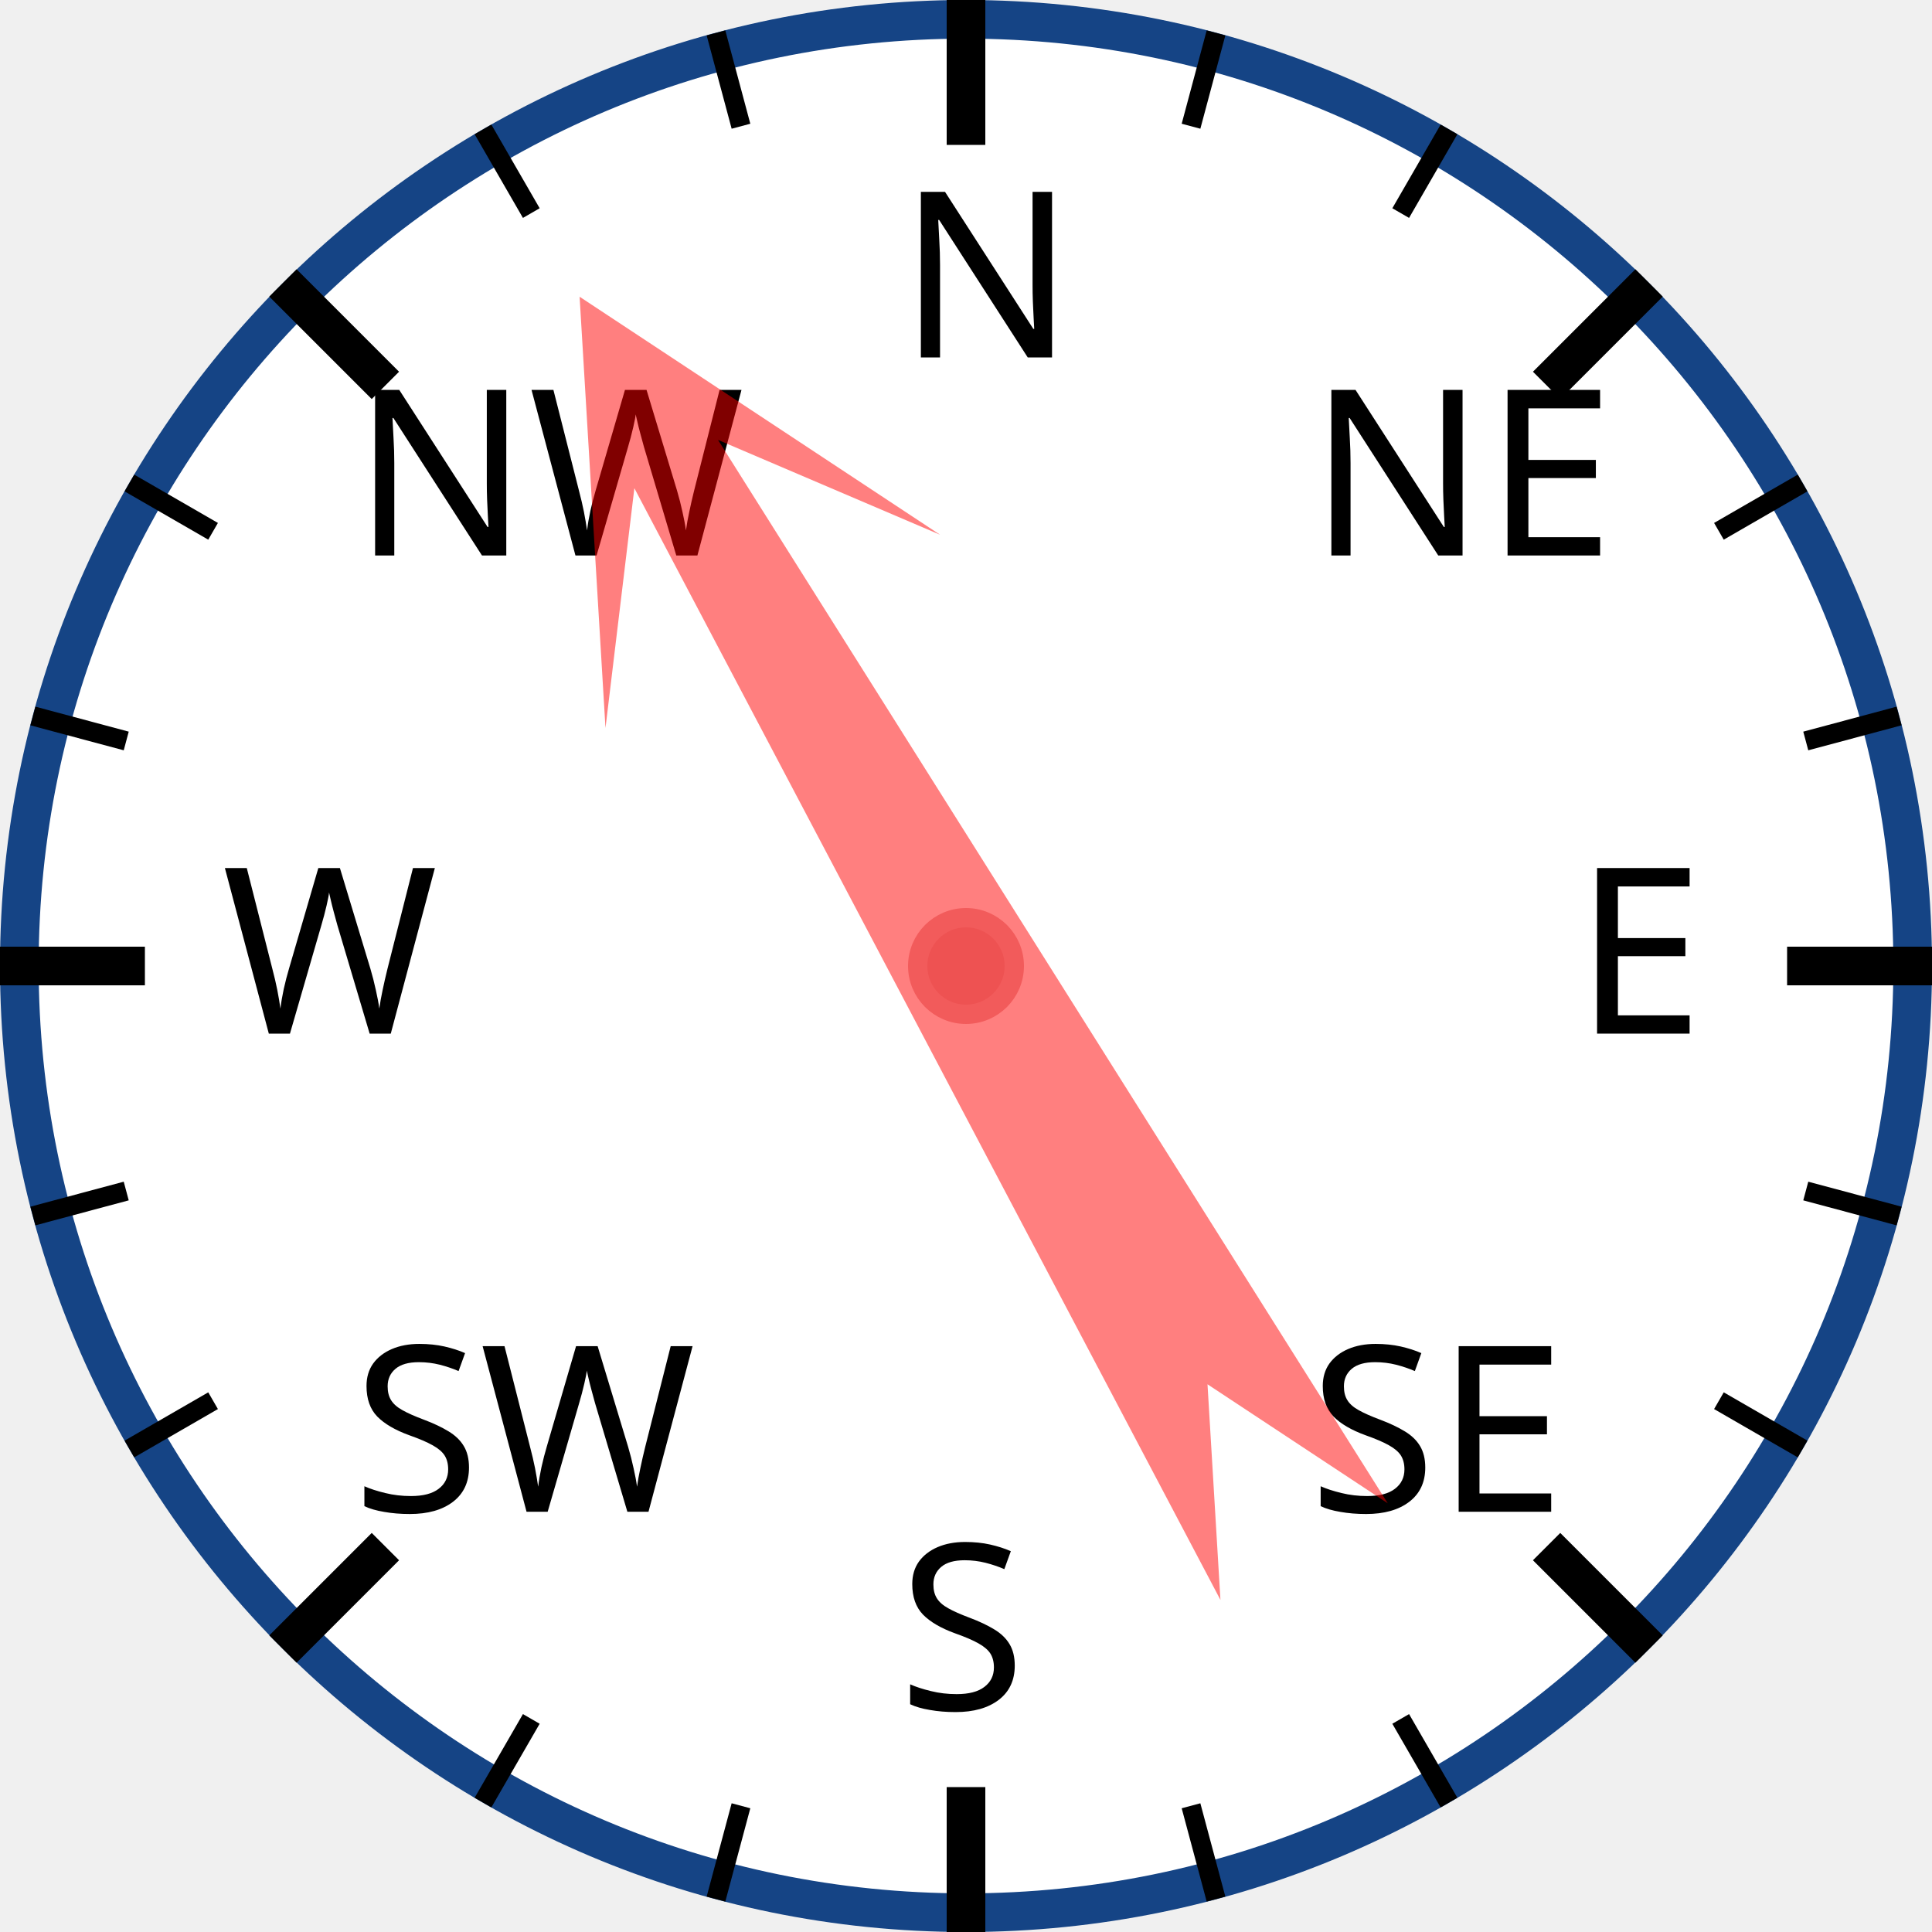
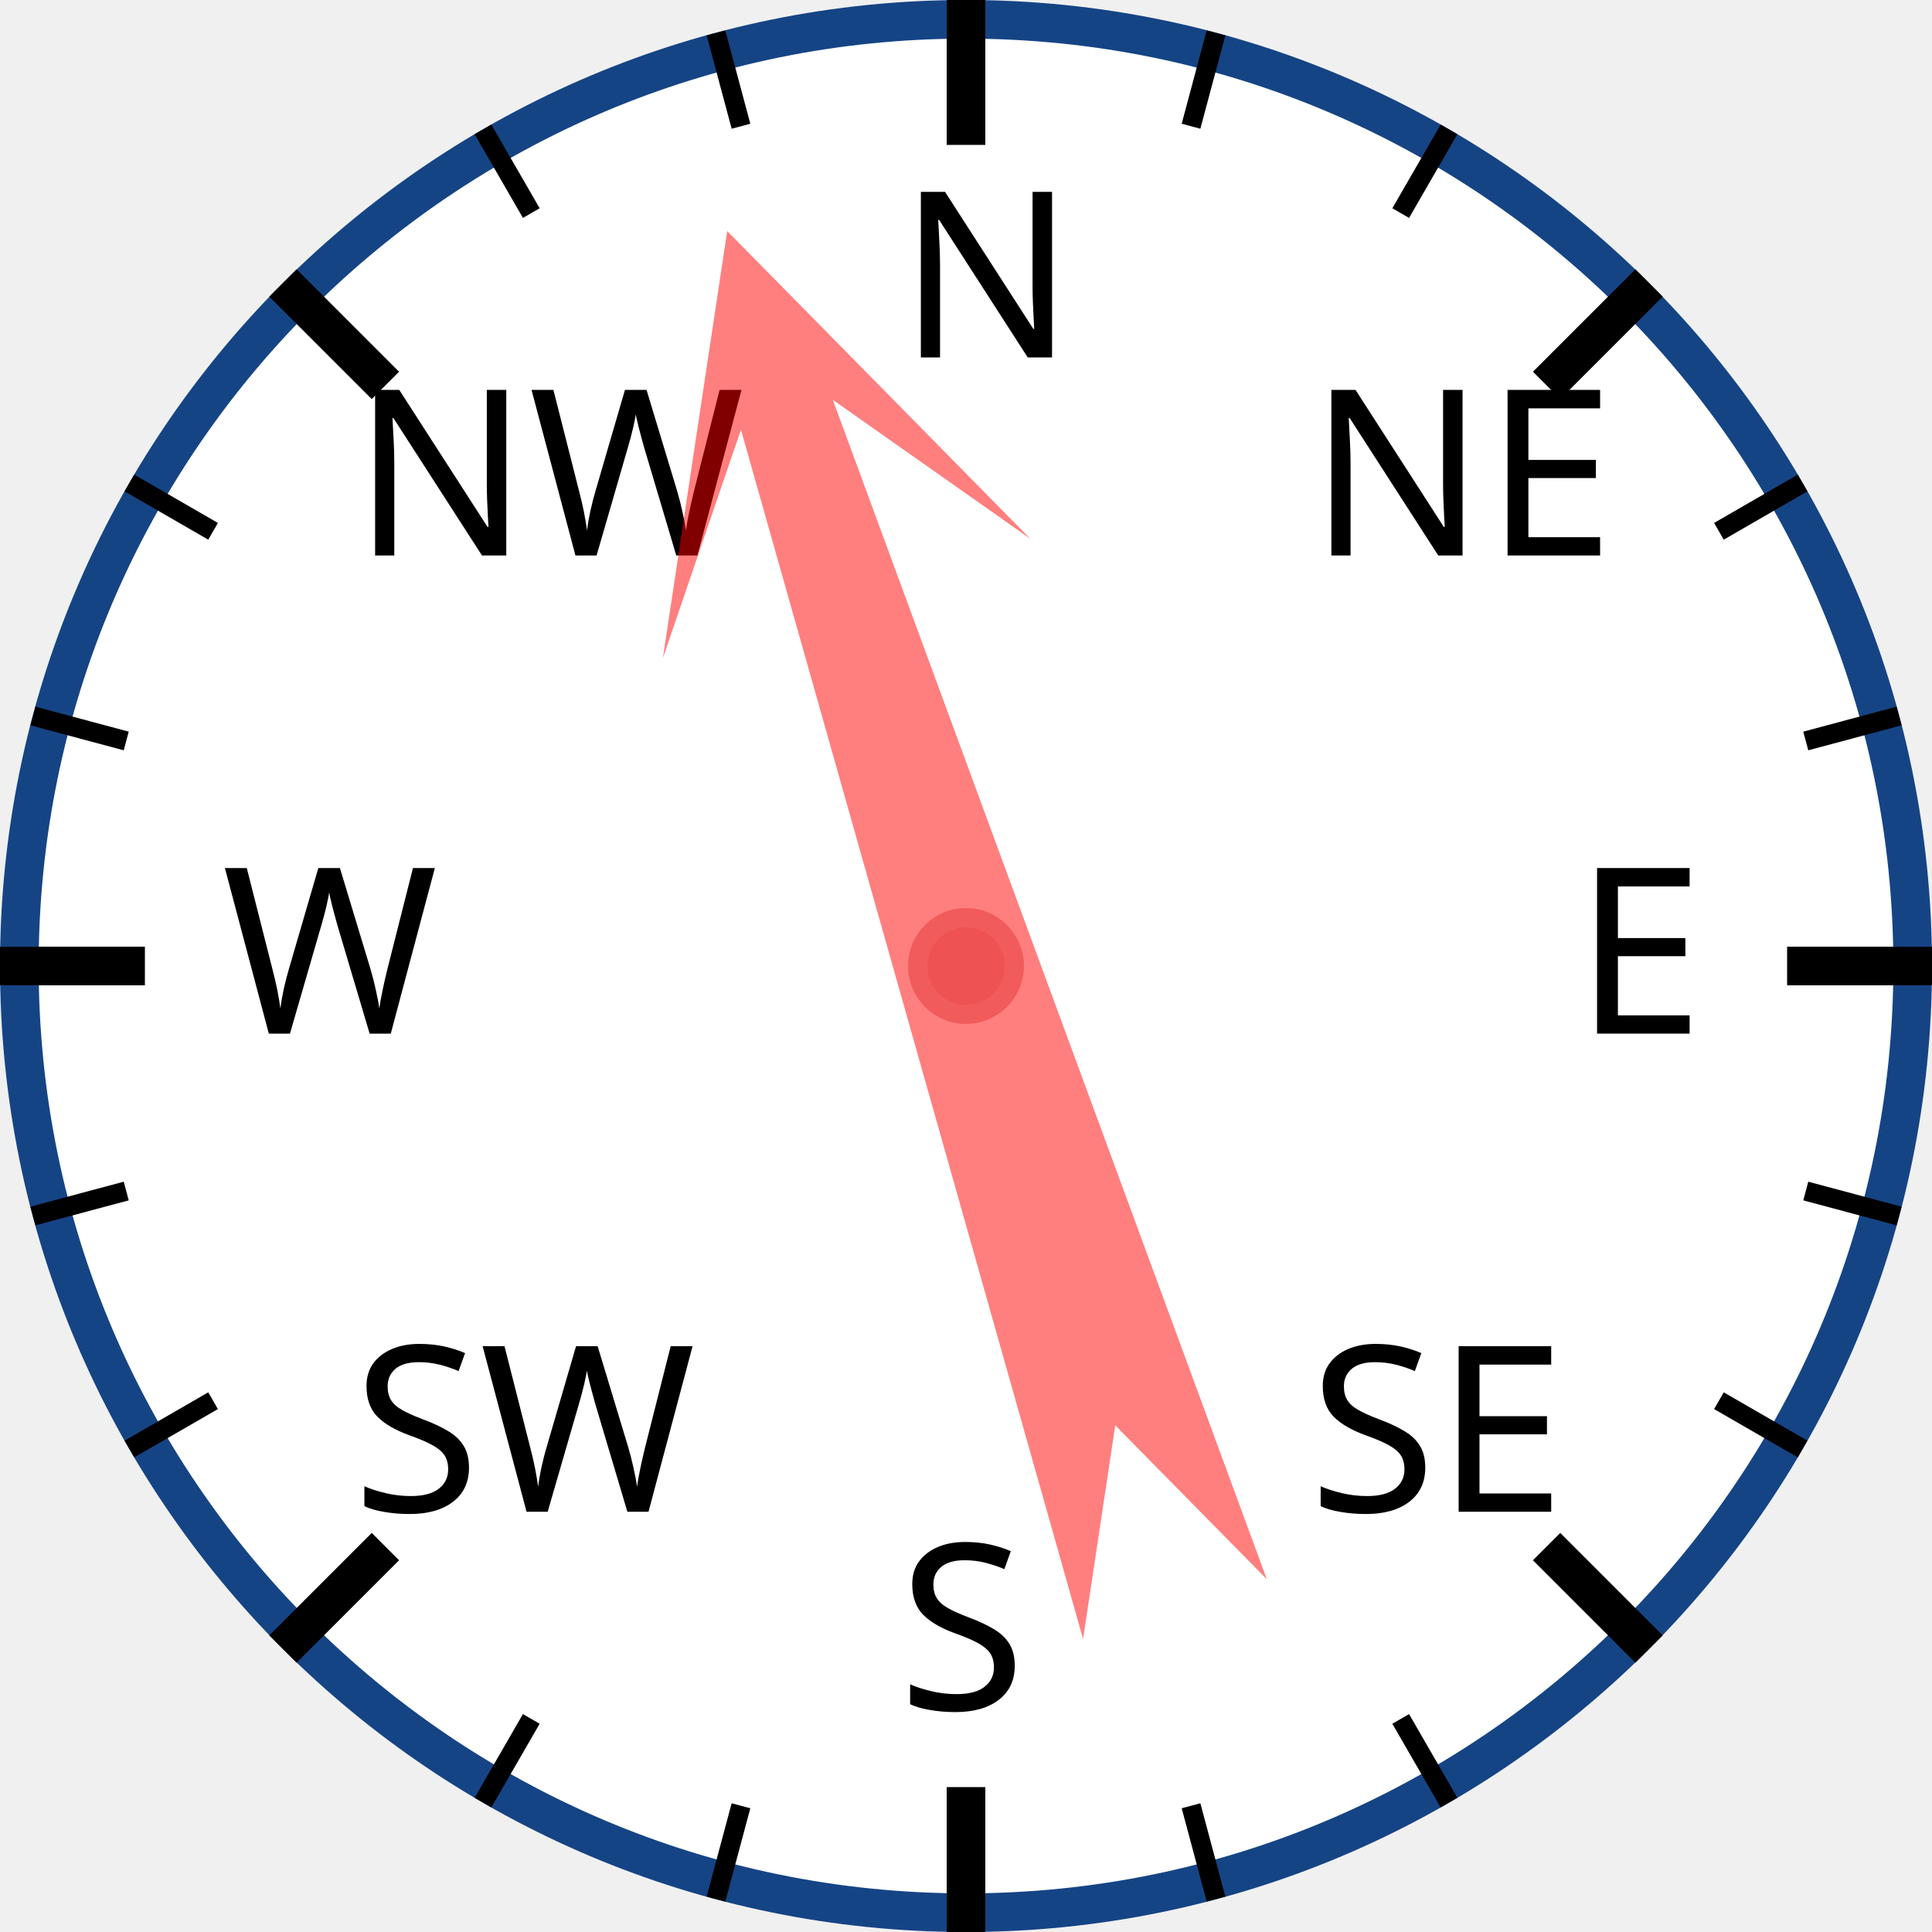
<svg xmlns="http://www.w3.org/2000/svg" width="120px" height="120px" viewBox="0 0 200 200">
  <circle cx="100" cy="100" r="98" style="fill: white; stroke: #154485; stroke-width: 4;" />
  <text x="93.0" y="37.0" style="font-family: sans-serif; font-size: 18pt;">N</text>
  <line x1="100.0" y1="0.0" x2="100.0" y2="15.0" style="stroke: black; stroke-width: 4;" />
  <line x1="74.118" y1="3.407" x2="76.706" y2="13.067" style="stroke: black; stroke-width: 2;" />
  <line x1="50" y1="13.397" x2="55" y2="22.058" style="stroke: black; stroke-width: 2;" />
  <text x="36.503" y="57.503" style="font-family: sans-serif; font-size: 18pt;">NW</text>
  <line x1="29.289" y1="29.289" x2="39.896" y2="39.896" style="stroke: black; stroke-width: 4;" />
  <line x1="13.397" y1="50" x2="22.058" y2="55" style="stroke: black; stroke-width: 2;" />
  <line x1="3.407" y1="74.118" x2="13.067" y2="76.706" style="stroke: black; stroke-width: 2;" />
  <text x="23.0" y="107.0" style="font-family: sans-serif; font-size: 18pt;">W</text>
  <line x1="0.0" y1="100.0" x2="15.0" y2="100.0" style="stroke: black; stroke-width: 4;" />
  <line x1="3.407" y1="125.882" x2="13.067" y2="123.294" style="stroke: black; stroke-width: 2;" />
  <line x1="13.397" y1="150" x2="22.058" y2="145" style="stroke: black; stroke-width: 2;" />
  <text x="36.503" y="156.497" style="font-family: sans-serif; font-size: 18pt;">SW</text>
  <line x1="29.289" y1="170.711" x2="39.896" y2="160.104" style="stroke: black; stroke-width: 4;" />
  <line x1="50" y1="186.603" x2="55" y2="177.942" style="stroke: black; stroke-width: 2;" />
  <line x1="74.118" y1="196.593" x2="76.706" y2="186.933" style="stroke: black; stroke-width: 2;" />
  <text x="93" y="177.0" style="font-family: sans-serif; font-size: 18pt;">S</text>
  <line x1="100" y1="200.0" x2="100" y2="185.0" style="stroke: black; stroke-width: 4;" />
  <line x1="125.882" y1="196.593" x2="123.294" y2="186.933" style="stroke: black; stroke-width: 2;" />
  <line x1="150.0" y1="186.603" x2="145.0" y2="177.942" style="stroke: black; stroke-width: 2;" />
  <text x="135.497" y="156.497" style="font-family: sans-serif; font-size: 18pt;">SE</text>
  <line x1="170.711" y1="170.711" x2="160.104" y2="160.104" style="stroke: black; stroke-width: 4;" />
  <line x1="186.603" y1="150" x2="177.942" y2="145" style="stroke: black; stroke-width: 2;" />
  <line x1="196.593" y1="125.882" x2="186.933" y2="123.294" style="stroke: black; stroke-width: 2;" />
  <text x="163.0" y="107" style="font-family: sans-serif; font-size: 18pt;">E</text>
  <line x1="200.0" y1="100" x2="185.0" y2="100" style="stroke: black; stroke-width: 4;" />
  <line x1="196.593" y1="74.118" x2="186.933" y2="76.706" style="stroke: black; stroke-width: 2;" />
  <line x1="186.603" y1="50" x2="177.942" y2="55" style="stroke: black; stroke-width: 2;" />
  <text x="135.497" y="57.503" style="font-family: sans-serif; font-size: 18pt;">NE</text>
  <line x1="170.711" y1="29.289" x2="160.104" y2="39.896" style="stroke: black; stroke-width: 4;" />
  <line x1="150" y1="13.397" x2="145" y2="22.058" style="stroke: black; stroke-width: 2;" />
  <line x1="125.882" y1="3.407" x2="123.294" y2="13.067" style="stroke: black; stroke-width: 2;" />
-   <polygon points="100 20 120 60 105 40 110 170 100 150 90 170 95 40 80 60" style="fill: red; fill-opacity: 0.5;" transform="rotate(330,100,100)" />
+   <polygon points="100 20 120 60 105 40 110 170 100 150 90 170 95 40 80 60" style="fill: red; fill-opacity: 0.5;" transform="rotate(342,100,100)" />
  <circle cx="100" cy="100" r="5" style="fill: #EE5252; stroke: #F25B5B; stroke-width: 2;" />
</svg>
